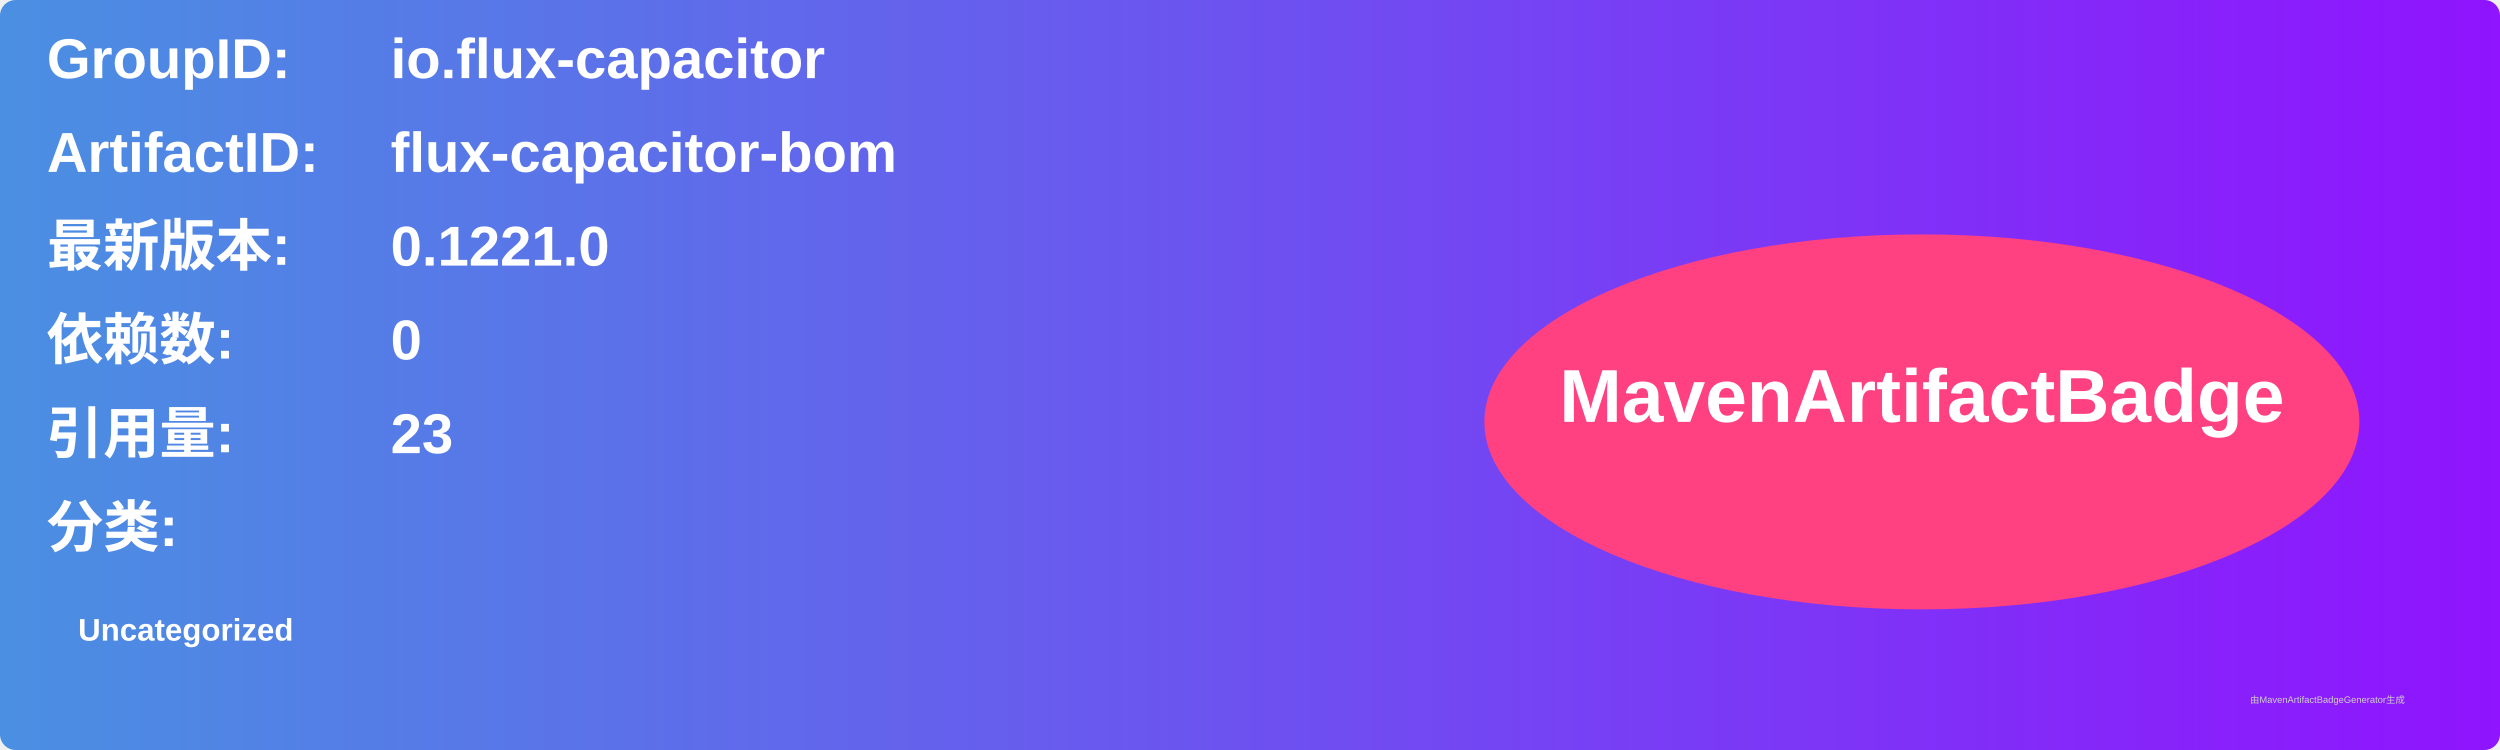
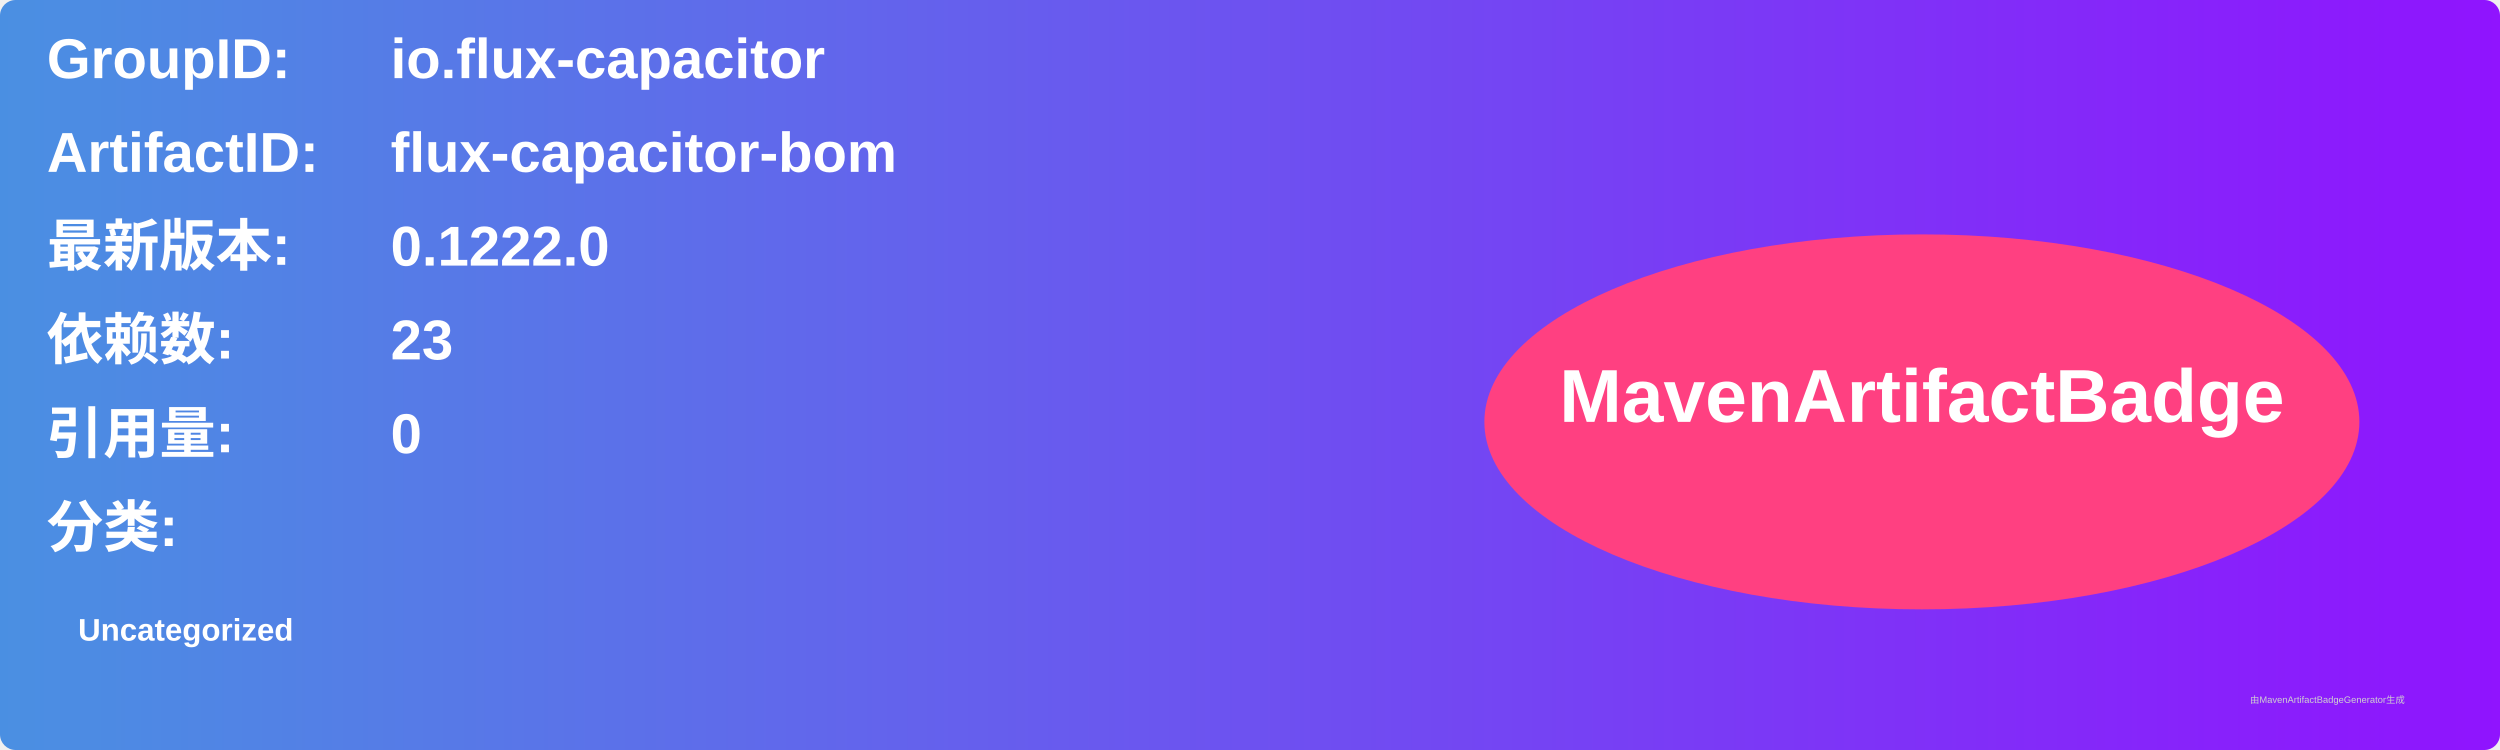
<svg xmlns="http://www.w3.org/2000/svg" width="800" height="240" viewBox="0 0 800 240">
  <linearGradient id="grad" x1="0%" y1="0%" x2="100%" y2="0%">
    <stop offset="0%" stop-color="#4a90e2" />
    <stop offset="100%" stop-color="#9013fe" />
  </linearGradient>
  <rect width="100%" height="100%" rx="5" ry="5" fill="url(#grad)" />
  <g transform="translate(15, 15)">
    <text x="0" y="10" font-family="Arial" font-size="18" fill="white" font-weight="bold" width="260">GroupID:</text>
    <text x="110" y="10" font-family="Arial" font-size="18" fill="white" font-weight="bold" width="460">io.flux-capacitor</text>
    <text x="0" y="40" font-family="Arial" font-size="18" fill="white" font-weight="bold" width="260">ArtifactID:</text>
    <text x="110" y="40" font-family="Arial" font-size="18" fill="white" font-weight="bold" width="460">flux-capacitor-bom</text>
    <text x="0" y="70" font-family="Arial" font-size="18" fill="white" font-weight="bold">最新版本:</text>
    <text x="110" y="70" font-family="Arial" font-size="18" fill="white" font-weight="bold">
-       <tspan font-weight="bold">0.1221.0</tspan>
+       <tspan font-weight="bold">0.1222.0</tspan>
    </text>
    <text x="0" y="100" font-family="Arial" font-size="18" fill="white" font-weight="bold">依赖数: </text>
    <text x="110" y="100" font-family="Arial" font-size="18" fill="white">
-       <tspan font-weight="bold">0</tspan>
+       <tspan font-weight="bold">23</tspan>
    </text>
    <text x="0" y="130" font-family="Arial" font-size="18" fill="white" font-weight="bold">引用量: </text>
    <text x="110" y="130" font-family="Arial" font-size="18" fill="white">
-       <tspan font-weight="bold">23</tspan>
+       <tspan font-weight="bold">0</tspan>
    </text>
    <text x="0" y="160" font-family="Arial" font-size="18" fill="white" font-weight="bold">分类:</text>
    <text x="10" y="190" font-family="Arial" font-size="10" fill="white">
      <tspan font-weight="bold">Uncategorized</tspan>
    </text>
    <ellipse cx="600" cy="120" rx="140" ry="60" fill="#ff4081" />
    <text x="600" y="120" text-anchor="middle" font-family="Arial" font-size="24" fill="white" font-weight="bold">MavenArtifactBadge</text>
  </g>
  <text x="720" y="225" font-family="Arial" font-size="3" fill="#d0d0d0">由MavenArtifactBadgeGenerator生成</text>
</svg>
